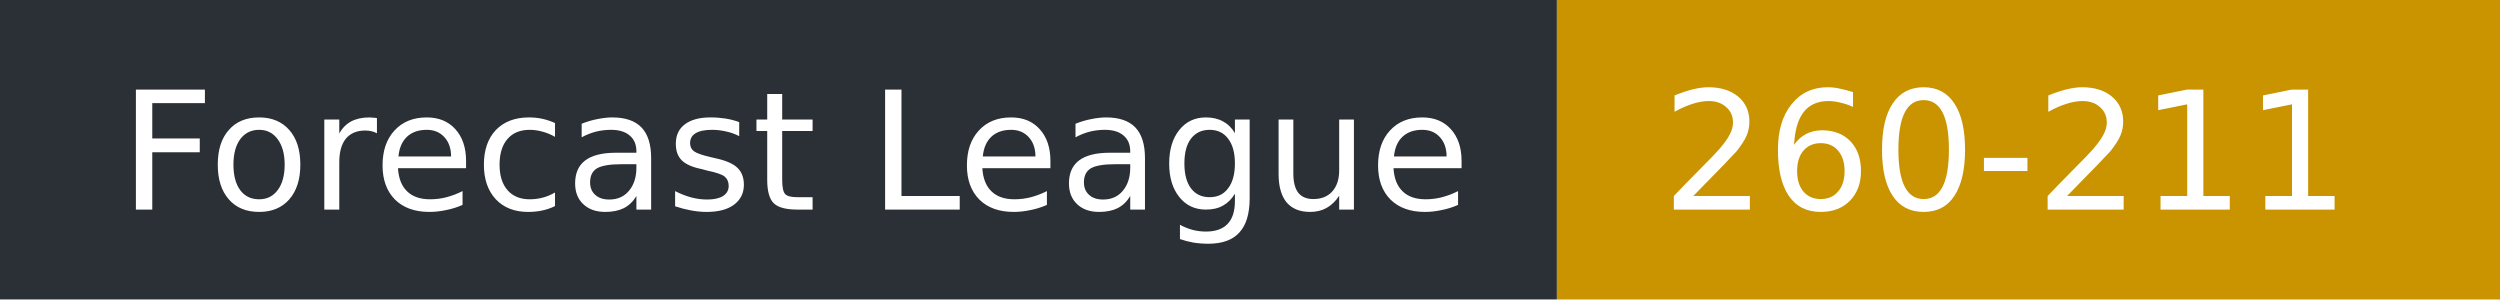
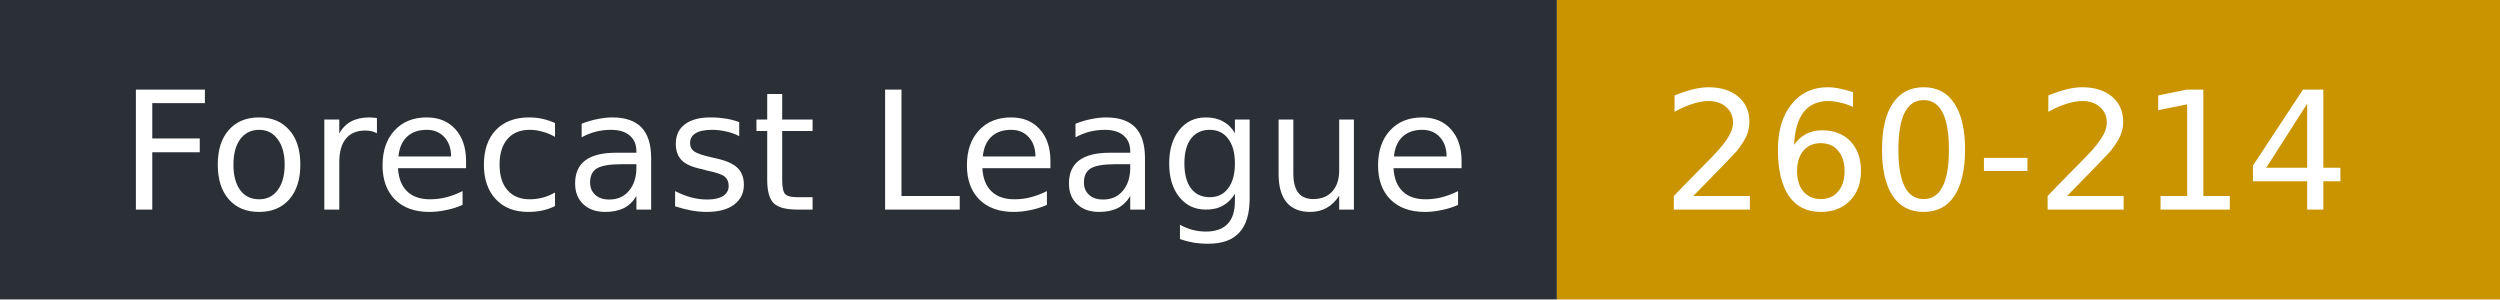
- <svg xmlns="http://www.w3.org/2000/svg" width="167" height="20" role="img" aria-label="Forecast League: 260-211">
+ <svg xmlns="http://www.w3.org/2000/svg" width="167" height="20" role="img" aria-label="Forecast League: 260-214">
  <rect width="104" height="20" fill="#2b2f36" />
  <rect x="104" width="63" height="20" fill="#c99400" />
  <g fill="#fff" font-family="Verdana,DejaVu Sans,sans-serif" font-size="11">
    <text x="8" y="14">Forecast League</text>
-     <text x="111" y="14">260-211</text>
+     <text x="111" y="14">260-214</text>
  </g>
</svg>
